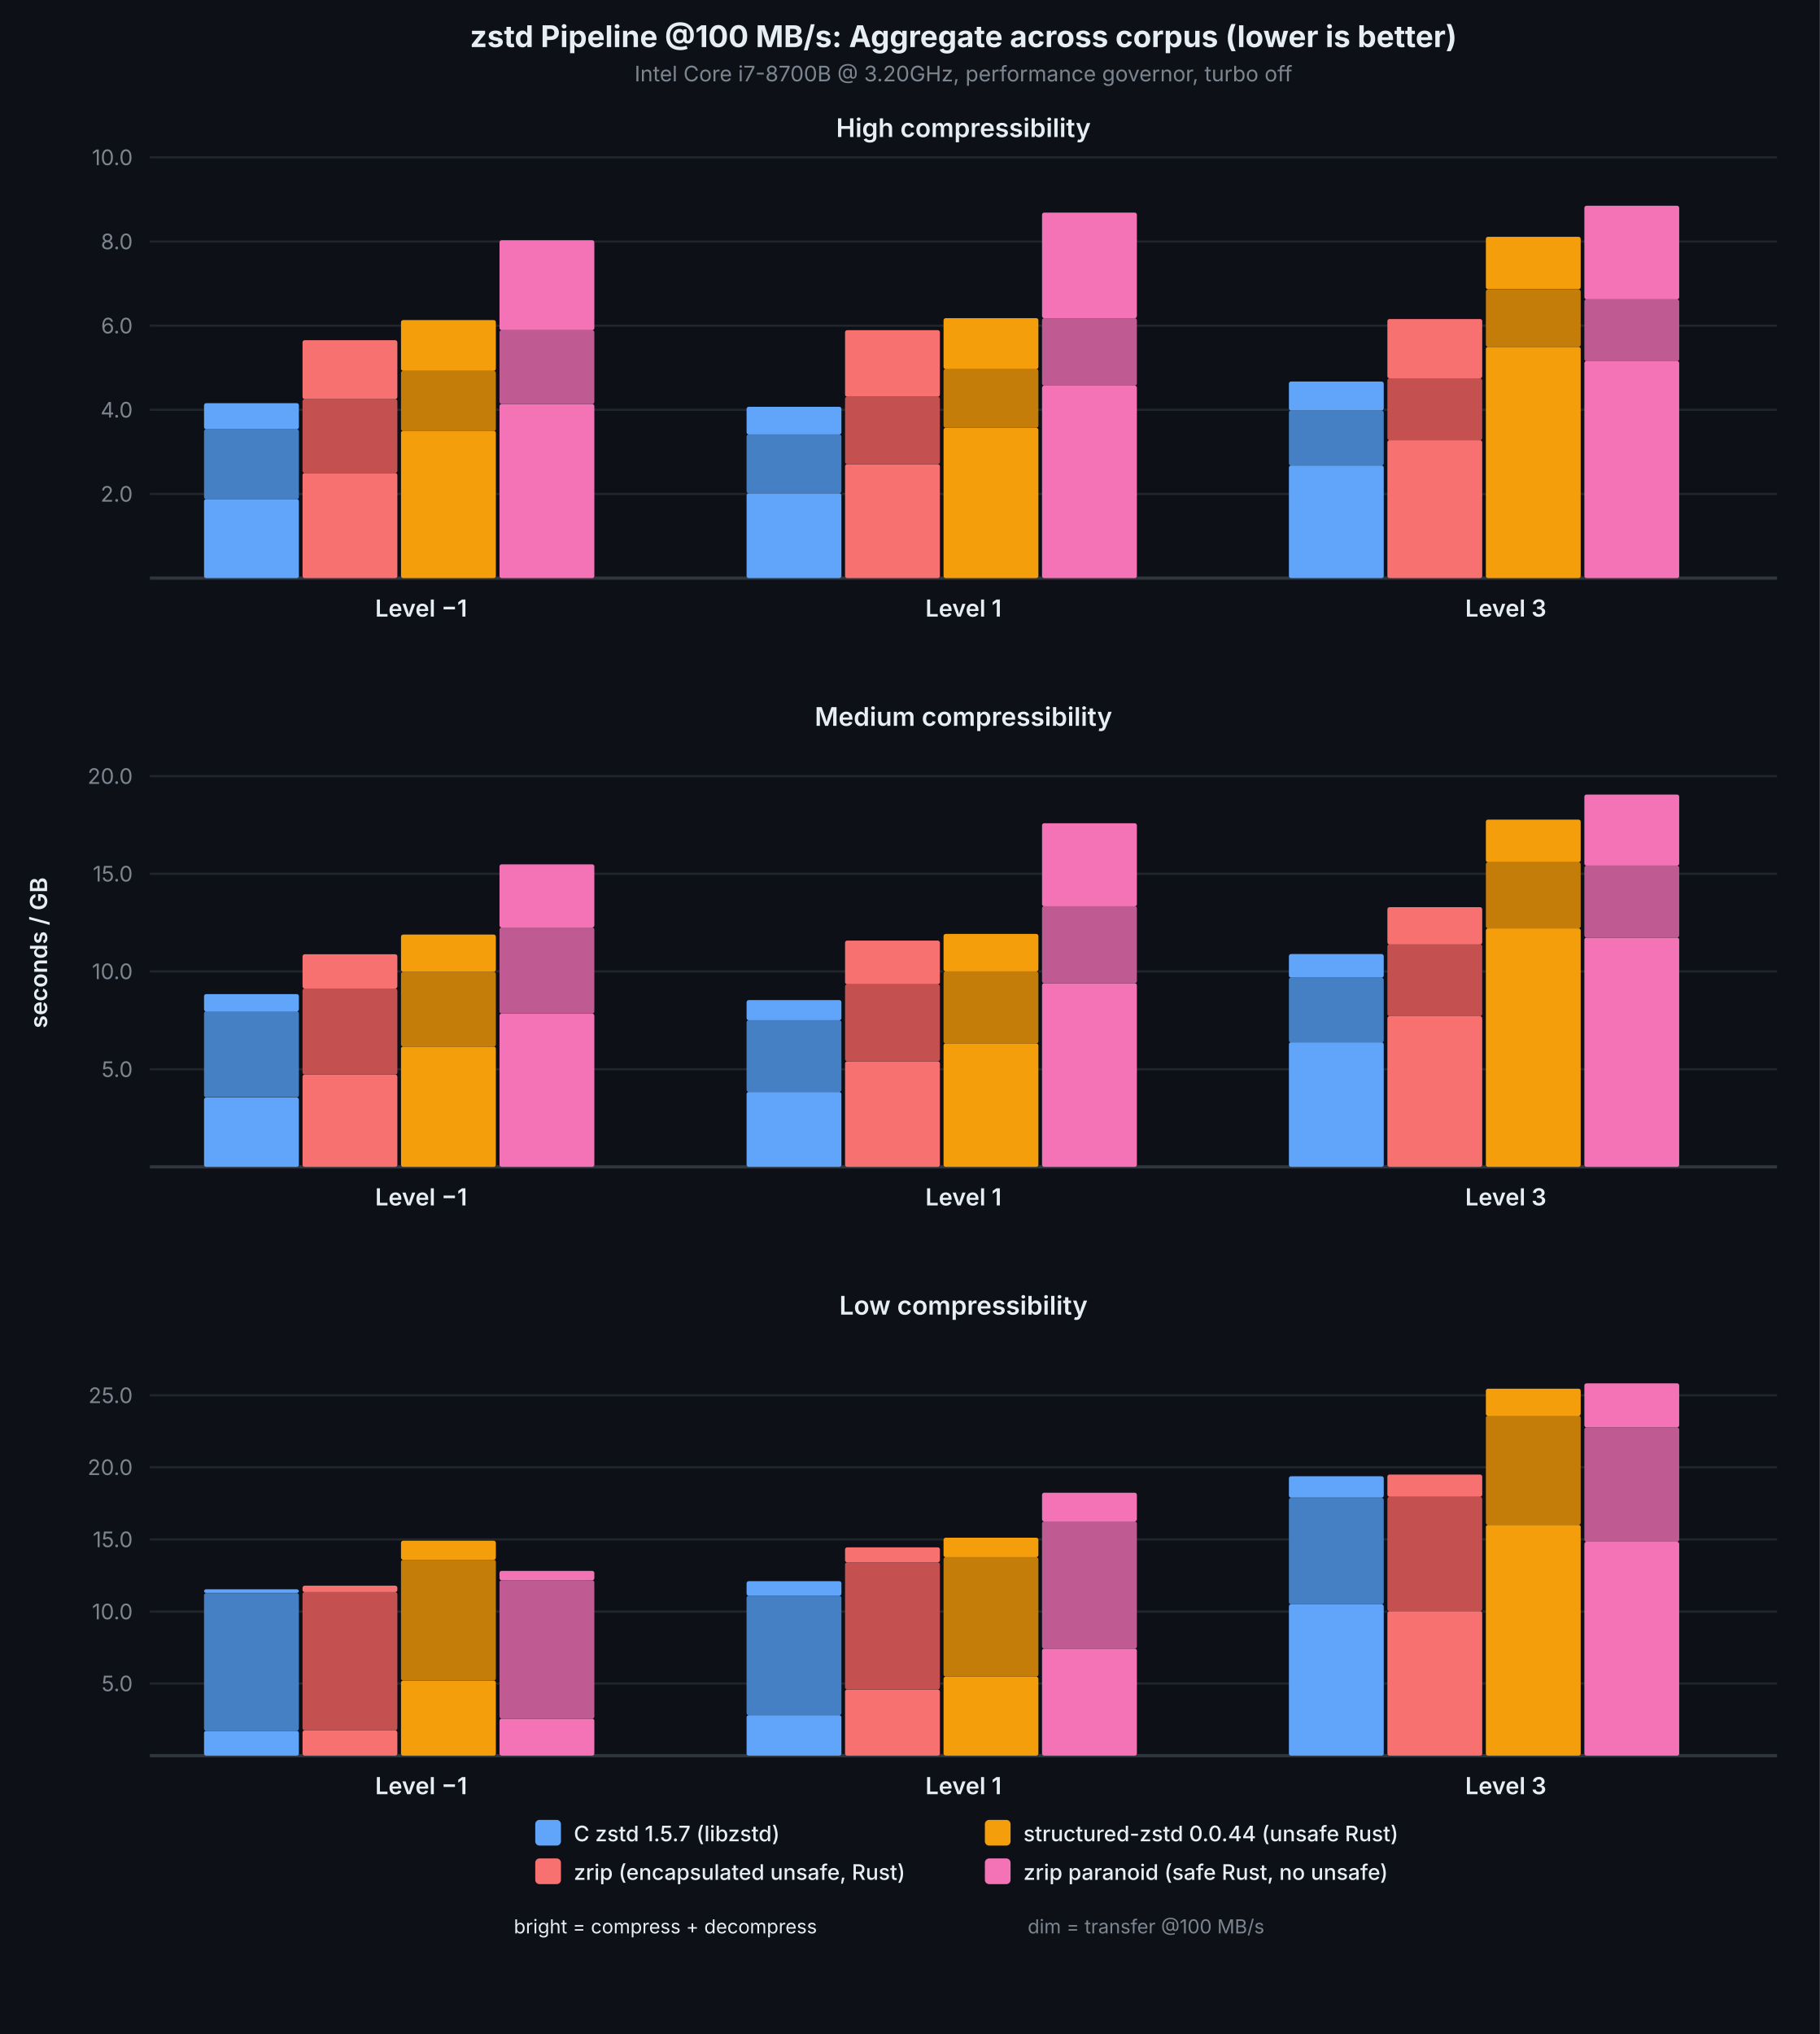
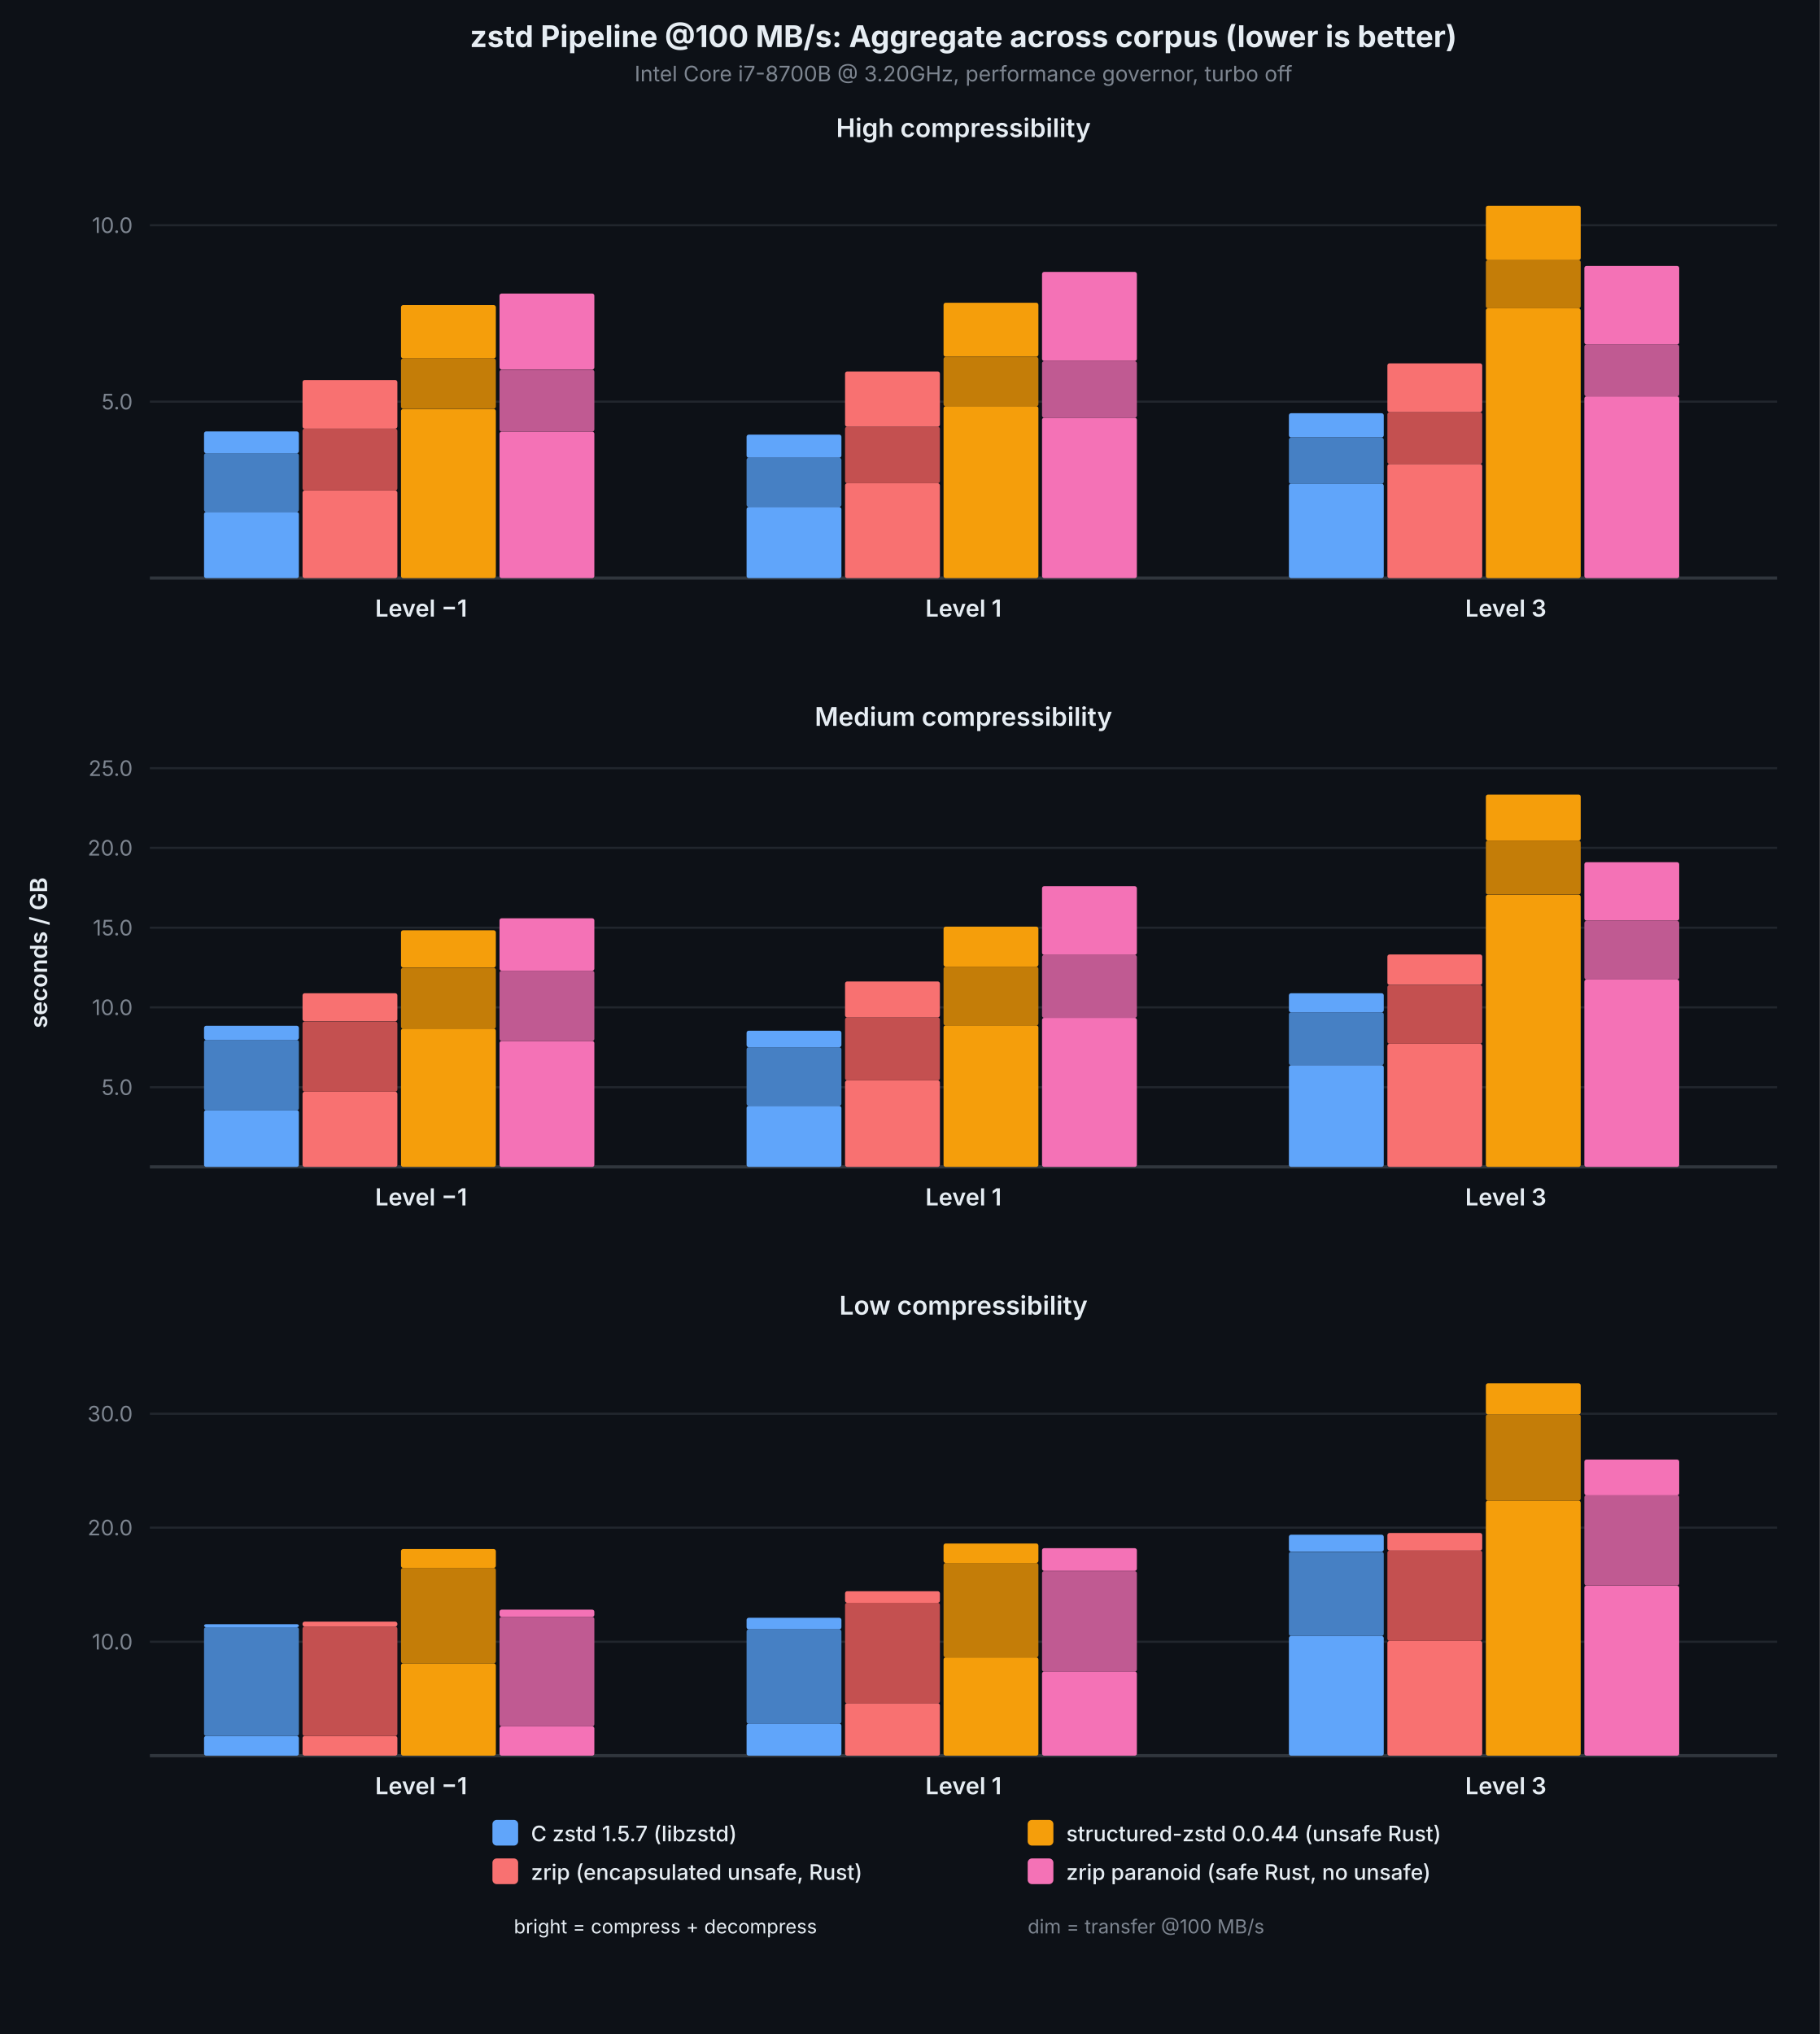
<svg xmlns="http://www.w3.org/2000/svg" viewBox="0 0 850 950" font-family="system-ui, -apple-system, sans-serif">
  <rect width="850" height="950" fill="#0d1117" />
  <text x="450.0" y="22" text-anchor="middle" fill="#e6edf3" font-size="14" font-weight="700">zstd Pipeline @100 MB/s: Aggregate across corpus (lower is better)</text>
  <text x="450.0" y="38" text-anchor="middle" fill="#7d8590" font-size="10">Intel Core i7-8700B @ 3.20GHz, performance governor, turbo off</text>
  <text x="22" y="445.0" text-anchor="middle" fill="#e6edf3" font-size="11" font-weight="600" transform="rotate(-90,22,445.0)">seconds / GB</text>
  <text x="450.0" y="64" text-anchor="middle" fill="#e6edf3" font-size="12" font-weight="600">High compressibility</text>
-   <line x1="70" y1="230.7" x2="830" y2="230.7" stroke="#21262d" stroke-width="1" />
-   <text x="62" y="230.7" text-anchor="end" dominant-baseline="middle" fill="#7d8590" font-size="10">2.0</text>
-   <line x1="70" y1="191.4" x2="830" y2="191.4" stroke="#21262d" stroke-width="1" />
-   <text x="62" y="191.4" text-anchor="end" dominant-baseline="middle" fill="#7d8590" font-size="10">4.0</text>
-   <line x1="70" y1="152.1" x2="830" y2="152.1" stroke="#21262d" stroke-width="1" />
-   <text x="62" y="152.1" text-anchor="end" dominant-baseline="middle" fill="#7d8590" font-size="10">6.0</text>
-   <line x1="70" y1="112.8" x2="830" y2="112.8" stroke="#21262d" stroke-width="1" />
-   <text x="62" y="112.8" text-anchor="end" dominant-baseline="middle" fill="#7d8590" font-size="10">8.0</text>
-   <line x1="70" y1="73.5" x2="830" y2="73.5" stroke="#21262d" stroke-width="1" />
-   <text x="62" y="73.5" text-anchor="end" dominant-baseline="middle" fill="#7d8590" font-size="10">10.0</text>
+   <line x1="70" y1="187.6" x2="830" y2="187.6" stroke="#21262d" stroke-width="1" />
+   <text x="62" y="187.6" text-anchor="end" dominant-baseline="middle" fill="#7d8590" font-size="10">5.0</text>
+   <line x1="70" y1="105.2" x2="830" y2="105.2" stroke="#21262d" stroke-width="1" />
+   <text x="62" y="105.2" text-anchor="end" dominant-baseline="middle" fill="#7d8590" font-size="10">10.0</text>
  <line x1="70" y1="270" x2="830" y2="270" stroke="#30363d" stroke-width="1.5" />
-   <rect x="95.3" y="233.1" width="44.3" height="36.9" fill="#60a5fa" rx="1" />
-   <rect x="95.3" y="200.5" width="44.3" height="32.7" fill="#4680c4" rx="1" />
-   <rect x="95.3" y="188.3" width="44.3" height="12.2" fill="#60a5fa" rx="1" />
-   <rect x="141.3" y="220.9" width="44.3" height="49.1" fill="#f87171" rx="1" />
-   <rect x="141.3" y="186.4" width="44.3" height="34.5" fill="#c45050" rx="1" />
-   <rect x="141.3" y="158.9" width="44.3" height="27.5" fill="#f87171" rx="1" />
-   <rect x="187.3" y="201.2" width="44.3" height="68.8" fill="#f59e0b" rx="1" />
-   <rect x="187.3" y="173.2" width="44.3" height="28.1" fill="#c47d08" rx="1" />
-   <rect x="187.3" y="149.5" width="44.3" height="23.7" fill="#f59e0b" rx="1" />
-   <rect x="233.3" y="188.7" width="44.3" height="81.3" fill="#f472b6" rx="1" />
-   <rect x="233.3" y="154.2" width="44.3" height="34.5" fill="#c05a92" rx="1" />
-   <rect x="233.3" y="112.2" width="44.3" height="42.0" fill="#f472b6" rx="1" />
+   <rect x="95.3" y="239.1" width="44.3" height="30.9" fill="#60a5fa" rx="1" />
+   <rect x="95.3" y="211.7" width="44.3" height="27.4" fill="#4680c4" rx="1" />
+   <rect x="95.3" y="201.5" width="44.3" height="10.2" fill="#60a5fa" rx="1" />
+   <rect x="141.3" y="229.1" width="44.3" height="40.9" fill="#f87171" rx="1" />
+   <rect x="141.3" y="200.2" width="44.3" height="28.9" fill="#c45050" rx="1" />
+   <rect x="141.3" y="177.5" width="44.3" height="22.7" fill="#f87171" rx="1" />
+   <rect x="187.3" y="191.0" width="44.3" height="79.0" fill="#f59e0b" rx="1" />
+   <rect x="187.3" y="167.4" width="44.3" height="23.5" fill="#c47d08" rx="1" />
+   <rect x="187.3" y="142.5" width="44.3" height="24.9" fill="#f59e0b" rx="1" />
+   <rect x="233.3" y="201.6" width="44.3" height="68.4" fill="#f472b6" rx="1" />
+   <rect x="233.3" y="172.7" width="44.3" height="28.9" fill="#c05a92" rx="1" />
+   <rect x="233.3" y="137.1" width="44.3" height="35.5" fill="#f472b6" rx="1" />
  <text x="196.7" y="288" text-anchor="middle" fill="#e6edf3" font-size="11" font-weight="600">Level −1</text>
-   <rect x="348.7" y="230.4" width="44.3" height="39.6" fill="#60a5fa" rx="1" />
-   <rect x="348.7" y="202.9" width="44.3" height="27.5" fill="#4680c4" rx="1" />
-   <rect x="348.7" y="190.0" width="44.3" height="12.9" fill="#60a5fa" rx="1" />
-   <rect x="394.7" y="216.8" width="44.3" height="53.2" fill="#f87171" rx="1" />
-   <rect x="394.7" y="185.3" width="44.3" height="31.5" fill="#c45050" rx="1" />
-   <rect x="394.7" y="154.2" width="44.3" height="31.1" fill="#f87171" rx="1" />
-   <rect x="440.7" y="199.8" width="44.3" height="70.2" fill="#f59e0b" rx="1" />
-   <rect x="440.7" y="172.3" width="44.3" height="27.5" fill="#c47d08" rx="1" />
-   <rect x="440.7" y="148.6" width="44.3" height="23.8" fill="#f59e0b" rx="1" />
-   <rect x="486.7" y="180.1" width="44.3" height="89.9" fill="#f472b6" rx="1" />
-   <rect x="486.7" y="148.6" width="44.3" height="31.5" fill="#c05a92" rx="1" />
-   <rect x="486.7" y="99.3" width="44.3" height="49.3" fill="#f472b6" rx="1" />
+   <rect x="348.7" y="236.8" width="44.3" height="33.2" fill="#60a5fa" rx="1" />
+   <rect x="348.7" y="213.8" width="44.3" height="23.0" fill="#4680c4" rx="1" />
+   <rect x="348.7" y="203.0" width="44.3" height="10.8" fill="#60a5fa" rx="1" />
+   <rect x="394.7" y="225.7" width="44.3" height="44.3" fill="#f87171" rx="1" />
+   <rect x="394.7" y="199.3" width="44.3" height="26.4" fill="#c45050" rx="1" />
+   <rect x="394.7" y="173.5" width="44.3" height="25.8" fill="#f87171" rx="1" />
+   <rect x="440.7" y="189.7" width="44.3" height="80.3" fill="#f59e0b" rx="1" />
+   <rect x="440.7" y="166.7" width="44.3" height="23.1" fill="#c47d08" rx="1" />
+   <rect x="440.7" y="141.4" width="44.3" height="25.2" fill="#f59e0b" rx="1" />
+   <rect x="486.7" y="195.1" width="44.3" height="74.9" fill="#f472b6" rx="1" />
+   <rect x="486.7" y="168.7" width="44.3" height="26.4" fill="#c05a92" rx="1" />
+   <rect x="486.7" y="127.0" width="44.3" height="41.6" fill="#f472b6" rx="1" />
  <text x="450.0" y="288" text-anchor="middle" fill="#e6edf3" font-size="11" font-weight="600">Level 1</text>
-   <rect x="602.0" y="217.4" width="44.3" height="52.6" fill="#60a5fa" rx="1" />
-   <rect x="602.0" y="191.7" width="44.3" height="25.7" fill="#4680c4" rx="1" />
-   <rect x="602.0" y="178.2" width="44.3" height="13.5" fill="#60a5fa" rx="1" />
-   <rect x="648.0" y="205.6" width="44.3" height="64.4" fill="#f87171" rx="1" />
-   <rect x="648.0" y="176.7" width="44.3" height="28.9" fill="#c45050" rx="1" />
-   <rect x="648.0" y="149.0" width="44.3" height="27.7" fill="#f87171" rx="1" />
-   <rect x="694.0" y="162.0" width="44.3" height="108.0" fill="#f59e0b" rx="1" />
-   <rect x="694.0" y="135.2" width="44.3" height="26.8" fill="#c47d08" rx="1" />
-   <rect x="694.0" y="110.6" width="44.3" height="24.5" fill="#f59e0b" rx="1" />
-   <rect x="740.0" y="168.6" width="44.3" height="101.4" fill="#f472b6" rx="1" />
-   <rect x="740.0" y="139.8" width="44.3" height="28.9" fill="#c05a92" rx="1" />
-   <rect x="740.0" y="96.1" width="44.3" height="43.7" fill="#f472b6" rx="1" />
+   <rect x="602.0" y="225.9" width="44.3" height="44.1" fill="#60a5fa" rx="1" />
+   <rect x="602.0" y="204.4" width="44.3" height="21.6" fill="#4680c4" rx="1" />
+   <rect x="602.0" y="193.0" width="44.3" height="11.3" fill="#60a5fa" rx="1" />
+   <rect x="648.0" y="216.7" width="44.3" height="53.3" fill="#f87171" rx="1" />
+   <rect x="648.0" y="192.5" width="44.3" height="24.2" fill="#c45050" rx="1" />
+   <rect x="648.0" y="169.7" width="44.3" height="22.8" fill="#f87171" rx="1" />
+   <rect x="694.0" y="144.0" width="44.3" height="126.0" fill="#f59e0b" rx="1" />
+   <rect x="694.0" y="121.5" width="44.3" height="22.5" fill="#c47d08" rx="1" />
+   <rect x="694.0" y="96.1" width="44.3" height="25.4" fill="#f59e0b" rx="1" />
+   <rect x="740.0" y="185.1" width="44.3" height="84.9" fill="#f472b6" rx="1" />
+   <rect x="740.0" y="160.9" width="44.3" height="24.2" fill="#c05a92" rx="1" />
+   <rect x="740.0" y="124.2" width="44.3" height="36.7" fill="#f472b6" rx="1" />
  <text x="703.3" y="288" text-anchor="middle" fill="#e6edf3" font-size="11" font-weight="600">Level 3</text>
  <text x="450.0" y="339" text-anchor="middle" fill="#e6edf3" font-size="12" font-weight="600">Medium compressibility</text>
-   <line x1="70" y1="499.4" x2="830" y2="499.4" stroke="#21262d" stroke-width="1" />
-   <text x="62" y="499.4" text-anchor="end" dominant-baseline="middle" fill="#7d8590" font-size="10">5.0</text>
-   <line x1="70" y1="453.7" x2="830" y2="453.7" stroke="#21262d" stroke-width="1" />
-   <text x="62" y="453.7" text-anchor="end" dominant-baseline="middle" fill="#7d8590" font-size="10">10.0</text>
-   <line x1="70" y1="408.1" x2="830" y2="408.1" stroke="#21262d" stroke-width="1" />
-   <text x="62" y="408.1" text-anchor="end" dominant-baseline="middle" fill="#7d8590" font-size="10">15.0</text>
-   <line x1="70" y1="362.5" x2="830" y2="362.5" stroke="#21262d" stroke-width="1" />
-   <text x="62" y="362.5" text-anchor="end" dominant-baseline="middle" fill="#7d8590" font-size="10">20.0</text>
+   <line x1="70" y1="507.8" x2="830" y2="507.8" stroke="#21262d" stroke-width="1" />
+   <text x="62" y="507.8" text-anchor="end" dominant-baseline="middle" fill="#7d8590" font-size="10">5.0</text>
+   <line x1="70" y1="470.5" x2="830" y2="470.5" stroke="#21262d" stroke-width="1" />
+   <text x="62" y="470.5" text-anchor="end" dominant-baseline="middle" fill="#7d8590" font-size="10">10.0</text>
+   <line x1="70" y1="433.3" x2="830" y2="433.3" stroke="#21262d" stroke-width="1" />
+   <text x="62" y="433.3" text-anchor="end" dominant-baseline="middle" fill="#7d8590" font-size="10">15.0</text>
+   <line x1="70" y1="396.0" x2="830" y2="396.0" stroke="#21262d" stroke-width="1" />
+   <text x="62" y="396.0" text-anchor="end" dominant-baseline="middle" fill="#7d8590" font-size="10">20.0</text>
+   <line x1="70" y1="358.8" x2="830" y2="358.8" stroke="#21262d" stroke-width="1" />
+   <text x="62" y="358.8" text-anchor="end" dominant-baseline="middle" fill="#7d8590" font-size="10">25.0</text>
  <line x1="70" y1="545" x2="830" y2="545" stroke="#30363d" stroke-width="1.5" />
-   <rect x="95.3" y="512.6" width="44.3" height="32.4" fill="#60a5fa" rx="1" />
-   <rect x="95.3" y="472.3" width="44.3" height="40.2" fill="#4680c4" rx="1" />
-   <rect x="95.3" y="464.3" width="44.3" height="8.1" fill="#60a5fa" rx="1" />
-   <rect x="141.3" y="501.9" width="44.3" height="43.1" fill="#f87171" rx="1" />
-   <rect x="141.3" y="461.7" width="44.3" height="40.2" fill="#c45050" rx="1" />
-   <rect x="141.3" y="445.7" width="44.3" height="16.0" fill="#f87171" rx="1" />
-   <rect x="187.3" y="488.8" width="44.3" height="56.2" fill="#f59e0b" rx="1" />
-   <rect x="187.3" y="453.9" width="44.3" height="34.9" fill="#c47d08" rx="1" />
-   <rect x="187.3" y="436.5" width="44.3" height="17.4" fill="#f59e0b" rx="1" />
-   <rect x="233.3" y="473.4" width="44.3" height="71.6" fill="#f472b6" rx="1" />
-   <rect x="233.3" y="433.2" width="44.3" height="40.2" fill="#c05a92" rx="1" />
-   <rect x="233.3" y="403.7" width="44.3" height="29.5" fill="#f472b6" rx="1" />
+   <rect x="95.3" y="518.5" width="44.3" height="26.5" fill="#60a5fa" rx="1" />
+   <rect x="95.3" y="485.7" width="44.3" height="32.9" fill="#4680c4" rx="1" />
+   <rect x="95.3" y="479.1" width="44.3" height="6.6" fill="#60a5fa" rx="1" />
+   <rect x="141.3" y="509.9" width="44.3" height="35.1" fill="#f87171" rx="1" />
+   <rect x="141.3" y="477.1" width="44.3" height="32.8" fill="#c45050" rx="1" />
+   <rect x="141.3" y="463.9" width="44.3" height="13.1" fill="#f87171" rx="1" />
+   <rect x="187.3" y="480.4" width="44.3" height="64.6" fill="#f59e0b" rx="1" />
+   <rect x="187.3" y="452.0" width="44.3" height="28.5" fill="#c47d08" rx="1" />
+   <rect x="187.3" y="434.5" width="44.3" height="17.4" fill="#f59e0b" rx="1" />
+   <rect x="233.3" y="486.2" width="44.3" height="58.8" fill="#f472b6" rx="1" />
+   <rect x="233.3" y="453.4" width="44.3" height="32.8" fill="#c05a92" rx="1" />
+   <rect x="233.3" y="428.9" width="44.3" height="24.5" fill="#f472b6" rx="1" />
  <text x="196.7" y="563" text-anchor="middle" fill="#e6edf3" font-size="11" font-weight="600">Level −1</text>
-   <rect x="348.7" y="510.0" width="44.3" height="35.0" fill="#60a5fa" rx="1" />
-   <rect x="348.7" y="476.5" width="44.3" height="33.5" fill="#4680c4" rx="1" />
-   <rect x="348.7" y="467.1" width="44.3" height="9.4" fill="#60a5fa" rx="1" />
-   <rect x="394.7" y="495.7" width="44.3" height="49.3" fill="#f87171" rx="1" />
-   <rect x="394.7" y="459.7" width="44.3" height="36.0" fill="#c45050" rx="1" />
-   <rect x="394.7" y="439.3" width="44.3" height="20.4" fill="#f87171" rx="1" />
-   <rect x="440.7" y="487.3" width="44.3" height="57.7" fill="#f59e0b" rx="1" />
-   <rect x="440.7" y="453.7" width="44.3" height="33.7" fill="#c47d08" rx="1" />
-   <rect x="440.7" y="436.2" width="44.3" height="17.5" fill="#f59e0b" rx="1" />
-   <rect x="486.7" y="459.2" width="44.3" height="85.8" fill="#f472b6" rx="1" />
-   <rect x="486.7" y="423.2" width="44.3" height="36.0" fill="#c05a92" rx="1" />
-   <rect x="486.7" y="384.5" width="44.3" height="38.8" fill="#f472b6" rx="1" />
+   <rect x="348.7" y="516.5" width="44.3" height="28.5" fill="#60a5fa" rx="1" />
+   <rect x="348.7" y="489.1" width="44.3" height="27.4" fill="#4680c4" rx="1" />
+   <rect x="348.7" y="481.4" width="44.3" height="7.7" fill="#60a5fa" rx="1" />
+   <rect x="394.7" y="504.6" width="44.3" height="40.4" fill="#f87171" rx="1" />
+   <rect x="394.7" y="475.2" width="44.3" height="29.4" fill="#c45050" rx="1" />
+   <rect x="394.7" y="458.4" width="44.3" height="16.8" fill="#f87171" rx="1" />
+   <rect x="440.7" y="478.9" width="44.3" height="66.1" fill="#f59e0b" rx="1" />
+   <rect x="440.7" y="451.5" width="44.3" height="27.5" fill="#c47d08" rx="1" />
+   <rect x="440.7" y="432.8" width="44.3" height="18.7" fill="#f59e0b" rx="1" />
+   <rect x="486.7" y="475.4" width="44.3" height="69.6" fill="#f472b6" rx="1" />
+   <rect x="486.7" y="446.0" width="44.3" height="29.4" fill="#c05a92" rx="1" />
+   <rect x="486.7" y="413.9" width="44.3" height="32.1" fill="#f472b6" rx="1" />
  <text x="450.0" y="563" text-anchor="middle" fill="#e6edf3" font-size="11" font-weight="600">Level 1</text>
-   <rect x="602.0" y="486.8" width="44.3" height="58.2" fill="#60a5fa" rx="1" />
-   <rect x="602.0" y="456.6" width="44.3" height="30.3" fill="#4680c4" rx="1" />
-   <rect x="602.0" y="445.6" width="44.3" height="11.0" fill="#60a5fa" rx="1" />
-   <rect x="648.0" y="474.6" width="44.3" height="70.4" fill="#f87171" rx="1" />
-   <rect x="648.0" y="441.0" width="44.3" height="33.6" fill="#c45050" rx="1" />
-   <rect x="648.0" y="423.7" width="44.3" height="17.4" fill="#f87171" rx="1" />
-   <rect x="694.0" y="433.6" width="44.3" height="111.4" fill="#f59e0b" rx="1" />
-   <rect x="694.0" y="402.7" width="44.3" height="30.9" fill="#c47d08" rx="1" />
-   <rect x="694.0" y="382.8" width="44.3" height="19.9" fill="#f59e0b" rx="1" />
-   <rect x="740.0" y="437.9" width="44.3" height="107.1" fill="#f472b6" rx="1" />
-   <rect x="740.0" y="404.3" width="44.3" height="33.6" fill="#c05a92" rx="1" />
-   <rect x="740.0" y="371.1" width="44.3" height="33.2" fill="#f472b6" rx="1" />
+   <rect x="602.0" y="497.5" width="44.3" height="47.5" fill="#60a5fa" rx="1" />
+   <rect x="602.0" y="472.8" width="44.3" height="24.7" fill="#4680c4" rx="1" />
+   <rect x="602.0" y="463.9" width="44.3" height="8.9" fill="#60a5fa" rx="1" />
+   <rect x="648.0" y="487.5" width="44.3" height="57.5" fill="#f87171" rx="1" />
+   <rect x="648.0" y="460.1" width="44.3" height="27.4" fill="#c45050" rx="1" />
+   <rect x="648.0" y="445.8" width="44.3" height="14.2" fill="#f87171" rx="1" />
+   <rect x="694.0" y="417.9" width="44.3" height="127.1" fill="#f59e0b" rx="1" />
+   <rect x="694.0" y="392.6" width="44.3" height="25.2" fill="#c47d08" rx="1" />
+   <rect x="694.0" y="371.1" width="44.3" height="21.5" fill="#f59e0b" rx="1" />
+   <rect x="740.0" y="457.5" width="44.3" height="87.5" fill="#f472b6" rx="1" />
+   <rect x="740.0" y="430.1" width="44.3" height="27.4" fill="#c05a92" rx="1" />
+   <rect x="740.0" y="402.7" width="44.3" height="27.3" fill="#f472b6" rx="1" />
  <text x="703.3" y="563" text-anchor="middle" fill="#e6edf3" font-size="11" font-weight="600">Level 3</text>
  <text x="450.0" y="614" text-anchor="middle" fill="#e6edf3" font-size="12" font-weight="600">Low compressibility</text>
-   <line x1="70" y1="786.3" x2="830" y2="786.3" stroke="#21262d" stroke-width="1" />
-   <text x="62" y="786.3" text-anchor="end" dominant-baseline="middle" fill="#7d8590" font-size="10">5.0</text>
-   <line x1="70" y1="752.7" x2="830" y2="752.7" stroke="#21262d" stroke-width="1" />
-   <text x="62" y="752.7" text-anchor="end" dominant-baseline="middle" fill="#7d8590" font-size="10">10.0</text>
-   <line x1="70" y1="719.0" x2="830" y2="719.0" stroke="#21262d" stroke-width="1" />
-   <text x="62" y="719.0" text-anchor="end" dominant-baseline="middle" fill="#7d8590" font-size="10">15.0</text>
-   <line x1="70" y1="685.3" x2="830" y2="685.3" stroke="#21262d" stroke-width="1" />
-   <text x="62" y="685.3" text-anchor="end" dominant-baseline="middle" fill="#7d8590" font-size="10">20.0</text>
-   <line x1="70" y1="651.7" x2="830" y2="651.7" stroke="#21262d" stroke-width="1" />
-   <text x="62" y="651.7" text-anchor="end" dominant-baseline="middle" fill="#7d8590" font-size="10">25.0</text>
+   <line x1="70" y1="766.8" x2="830" y2="766.8" stroke="#21262d" stroke-width="1" />
+   <text x="62" y="766.8" text-anchor="end" dominant-baseline="middle" fill="#7d8590" font-size="10">10.0</text>
+   <line x1="70" y1="713.5" x2="830" y2="713.5" stroke="#21262d" stroke-width="1" />
+   <text x="62" y="713.5" text-anchor="end" dominant-baseline="middle" fill="#7d8590" font-size="10">20.0</text>
+   <line x1="70" y1="660.3" x2="830" y2="660.3" stroke="#21262d" stroke-width="1" />
+   <text x="62" y="660.3" text-anchor="end" dominant-baseline="middle" fill="#7d8590" font-size="10">30.0</text>
  <line x1="70" y1="820" x2="830" y2="820" stroke="#30363d" stroke-width="1.5" />
-   <rect x="95.3" y="808.4" width="44.3" height="11.6" fill="#60a5fa" rx="1" />
-   <rect x="95.3" y="744.1" width="44.3" height="64.3" fill="#4680c4" rx="1" />
-   <rect x="95.3" y="742.3" width="44.3" height="1.7" fill="#60a5fa" rx="1" />
-   <rect x="141.3" y="808.2" width="44.3" height="11.8" fill="#f87171" rx="1" />
-   <rect x="141.3" y="743.6" width="44.3" height="64.6" fill="#c45050" rx="1" />
-   <rect x="141.3" y="740.6" width="44.3" height="3.0" fill="#f87171" rx="1" />
-   <rect x="187.3" y="784.9" width="44.3" height="35.1" fill="#f59e0b" rx="1" />
-   <rect x="187.3" y="728.5" width="44.3" height="56.4" fill="#c47d08" rx="1" />
-   <rect x="187.3" y="719.6" width="44.3" height="8.9" fill="#f59e0b" rx="1" />
-   <rect x="233.3" y="802.7" width="44.3" height="17.3" fill="#f472b6" rx="1" />
-   <rect x="233.3" y="738.1" width="44.3" height="64.6" fill="#c05a92" rx="1" />
-   <rect x="233.3" y="733.7" width="44.3" height="4.4" fill="#f472b6" rx="1" />
+   <rect x="95.3" y="810.8" width="44.3" height="9.2" fill="#60a5fa" rx="1" />
+   <rect x="95.3" y="760.0" width="44.3" height="50.8" fill="#4680c4" rx="1" />
+   <rect x="95.3" y="758.6" width="44.3" height="1.4" fill="#60a5fa" rx="1" />
+   <rect x="141.3" y="810.8" width="44.3" height="9.2" fill="#f87171" rx="1" />
+   <rect x="141.3" y="759.7" width="44.3" height="51.1" fill="#c45050" rx="1" />
+   <rect x="141.3" y="757.4" width="44.3" height="2.3" fill="#f87171" rx="1" />
+   <rect x="187.3" y="776.9" width="44.3" height="43.1" fill="#f59e0b" rx="1" />
+   <rect x="187.3" y="732.3" width="44.3" height="44.6" fill="#c47d08" rx="1" />
+   <rect x="187.3" y="723.5" width="44.3" height="8.8" fill="#f59e0b" rx="1" />
+   <rect x="233.3" y="806.3" width="44.3" height="13.7" fill="#f472b6" rx="1" />
+   <rect x="233.3" y="755.2" width="44.3" height="51.1" fill="#c05a92" rx="1" />
+   <rect x="233.3" y="751.8" width="44.3" height="3.4" fill="#f472b6" rx="1" />
  <text x="196.7" y="838" text-anchor="middle" fill="#e6edf3" font-size="11" font-weight="600">Level −1</text>
-   <rect x="348.7" y="801.1" width="44.3" height="18.9" fill="#60a5fa" rx="1" />
-   <rect x="348.7" y="745.3" width="44.3" height="55.8" fill="#4680c4" rx="1" />
-   <rect x="348.7" y="738.5" width="44.3" height="6.8" fill="#60a5fa" rx="1" />
-   <rect x="394.7" y="789.1" width="44.3" height="30.9" fill="#f87171" rx="1" />
-   <rect x="394.7" y="729.7" width="44.3" height="59.4" fill="#c45050" rx="1" />
-   <rect x="394.7" y="722.7" width="44.3" height="7.0" fill="#f87171" rx="1" />
-   <rect x="440.7" y="783.1" width="44.3" height="36.9" fill="#f59e0b" rx="1" />
-   <rect x="440.7" y="727.3" width="44.3" height="55.8" fill="#c47d08" rx="1" />
-   <rect x="440.7" y="718.2" width="44.3" height="9.1" fill="#f59e0b" rx="1" />
-   <rect x="486.7" y="770.0" width="44.3" height="50.0" fill="#f472b6" rx="1" />
-   <rect x="486.7" y="710.6" width="44.3" height="59.4" fill="#c05a92" rx="1" />
-   <rect x="486.7" y="697.2" width="44.3" height="13.4" fill="#f472b6" rx="1" />
+   <rect x="348.7" y="805.0" width="44.3" height="15.0" fill="#60a5fa" rx="1" />
+   <rect x="348.7" y="761.0" width="44.3" height="44.1" fill="#4680c4" rx="1" />
+   <rect x="348.7" y="755.6" width="44.3" height="5.4" fill="#60a5fa" rx="1" />
+   <rect x="394.7" y="795.5" width="44.3" height="24.5" fill="#f87171" rx="1" />
+   <rect x="394.7" y="748.6" width="44.3" height="47.0" fill="#c45050" rx="1" />
+   <rect x="394.7" y="743.2" width="44.3" height="5.4" fill="#f87171" rx="1" />
+   <rect x="440.7" y="774.1" width="44.3" height="45.9" fill="#f59e0b" rx="1" />
+   <rect x="440.7" y="730.0" width="44.3" height="44.1" fill="#c47d08" rx="1" />
+   <rect x="440.7" y="720.9" width="44.3" height="9.1" fill="#f59e0b" rx="1" />
+   <rect x="486.7" y="780.7" width="44.3" height="39.3" fill="#f472b6" rx="1" />
+   <rect x="486.7" y="733.8" width="44.3" height="47.0" fill="#c05a92" rx="1" />
+   <rect x="486.7" y="723.1" width="44.3" height="10.6" fill="#f472b6" rx="1" />
  <text x="450.0" y="838" text-anchor="middle" fill="#e6edf3" font-size="11" font-weight="600">Level 1</text>
-   <rect x="602.0" y="749.3" width="44.3" height="70.7" fill="#60a5fa" rx="1" />
-   <rect x="602.0" y="699.6" width="44.3" height="49.7" fill="#4680c4" rx="1" />
-   <rect x="602.0" y="689.5" width="44.3" height="10.0" fill="#60a5fa" rx="1" />
-   <rect x="648.0" y="752.5" width="44.3" height="67.5" fill="#f87171" rx="1" />
-   <rect x="648.0" y="699.1" width="44.3" height="53.4" fill="#c45050" rx="1" />
-   <rect x="648.0" y="688.7" width="44.3" height="10.4" fill="#f87171" rx="1" />
-   <rect x="694.0" y="712.2" width="44.3" height="107.8" fill="#f59e0b" rx="1" />
-   <rect x="694.0" y="661.2" width="44.3" height="51.0" fill="#c47d08" rx="1" />
-   <rect x="694.0" y="648.6" width="44.3" height="12.7" fill="#f59e0b" rx="1" />
-   <rect x="740.0" y="720.1" width="44.3" height="99.9" fill="#f472b6" rx="1" />
-   <rect x="740.0" y="666.7" width="44.3" height="53.4" fill="#c05a92" rx="1" />
-   <rect x="740.0" y="646.1" width="44.3" height="20.6" fill="#f472b6" rx="1" />
+   <rect x="602.0" y="764.1" width="44.3" height="55.9" fill="#60a5fa" rx="1" />
+   <rect x="602.0" y="724.8" width="44.3" height="39.3" fill="#4680c4" rx="1" />
+   <rect x="602.0" y="716.8" width="44.3" height="7.9" fill="#60a5fa" rx="1" />
+   <rect x="648.0" y="766.4" width="44.3" height="53.6" fill="#f87171" rx="1" />
+   <rect x="648.0" y="724.2" width="44.3" height="42.2" fill="#c45050" rx="1" />
+   <rect x="648.0" y="716.0" width="44.3" height="8.2" fill="#f87171" rx="1" />
+   <rect x="694.0" y="700.9" width="44.3" height="119.1" fill="#f59e0b" rx="1" />
+   <rect x="694.0" y="660.6" width="44.3" height="40.3" fill="#c47d08" rx="1" />
+   <rect x="694.0" y="646.1" width="44.3" height="14.5" fill="#f59e0b" rx="1" />
+   <rect x="740.0" y="740.6" width="44.3" height="79.4" fill="#f472b6" rx="1" />
+   <rect x="740.0" y="698.3" width="44.3" height="42.2" fill="#c05a92" rx="1" />
+   <rect x="740.0" y="681.7" width="44.3" height="16.7" fill="#f472b6" rx="1" />
  <text x="703.3" y="838" text-anchor="middle" fill="#e6edf3" font-size="11" font-weight="600">Level 3</text>
-   <rect x="250" y="850" width="12" height="12" fill="#60a5fa" rx="2" />
-   <text x="268" y="860" fill="#e6edf3" font-size="10" font-weight="500">C zstd 1.5.7 (libzstd)</text>
-   <rect x="250" y="868" width="12" height="12" fill="#f87171" rx="2" />
-   <text x="268" y="878" fill="#e6edf3" font-size="10" font-weight="500">zrip (encapsulated unsafe, Rust)</text>
-   <rect x="460" y="850" width="12" height="12" fill="#f59e0b" rx="2" />
-   <text x="478" y="860" fill="#e6edf3" font-size="10" font-weight="500">structured-zstd 0.0.44 (unsafe Rust)</text>
-   <rect x="460" y="868" width="12" height="12" fill="#f472b6" rx="2" />
-   <text x="478" y="878" fill="#e6edf3" font-size="10" font-weight="500">zrip paranoid (safe Rust, no unsafe)</text>
+   <rect x="230" y="850" width="12" height="12" fill="#60a5fa" rx="2" />
+   <text x="248" y="860" fill="#e6edf3" font-size="10" font-weight="500">C zstd 1.5.7 (libzstd)</text>
+   <rect x="230" y="868" width="12" height="12" fill="#f87171" rx="2" />
+   <text x="248" y="878" fill="#e6edf3" font-size="10" font-weight="500">zrip (encapsulated unsafe, Rust)</text>
+   <rect x="480" y="850" width="12" height="12" fill="#f59e0b" rx="2" />
+   <text x="498" y="860" fill="#e6edf3" font-size="10" font-weight="500">structured-zstd 0.0.44 (unsafe Rust)</text>
+   <rect x="480" y="868" width="12" height="12" fill="#f472b6" rx="2" />
+   <text x="498" y="878" fill="#e6edf3" font-size="10" font-weight="500">zrip paranoid (safe Rust, no unsafe)</text>
  <text x="240" y="903" fill="#e6edf3" font-size="9">bright = compress + decompress</text>
  <text x="480" y="903" fill="#7d8590" font-size="9">dim = transfer @100 MB/s</text>
</svg>
